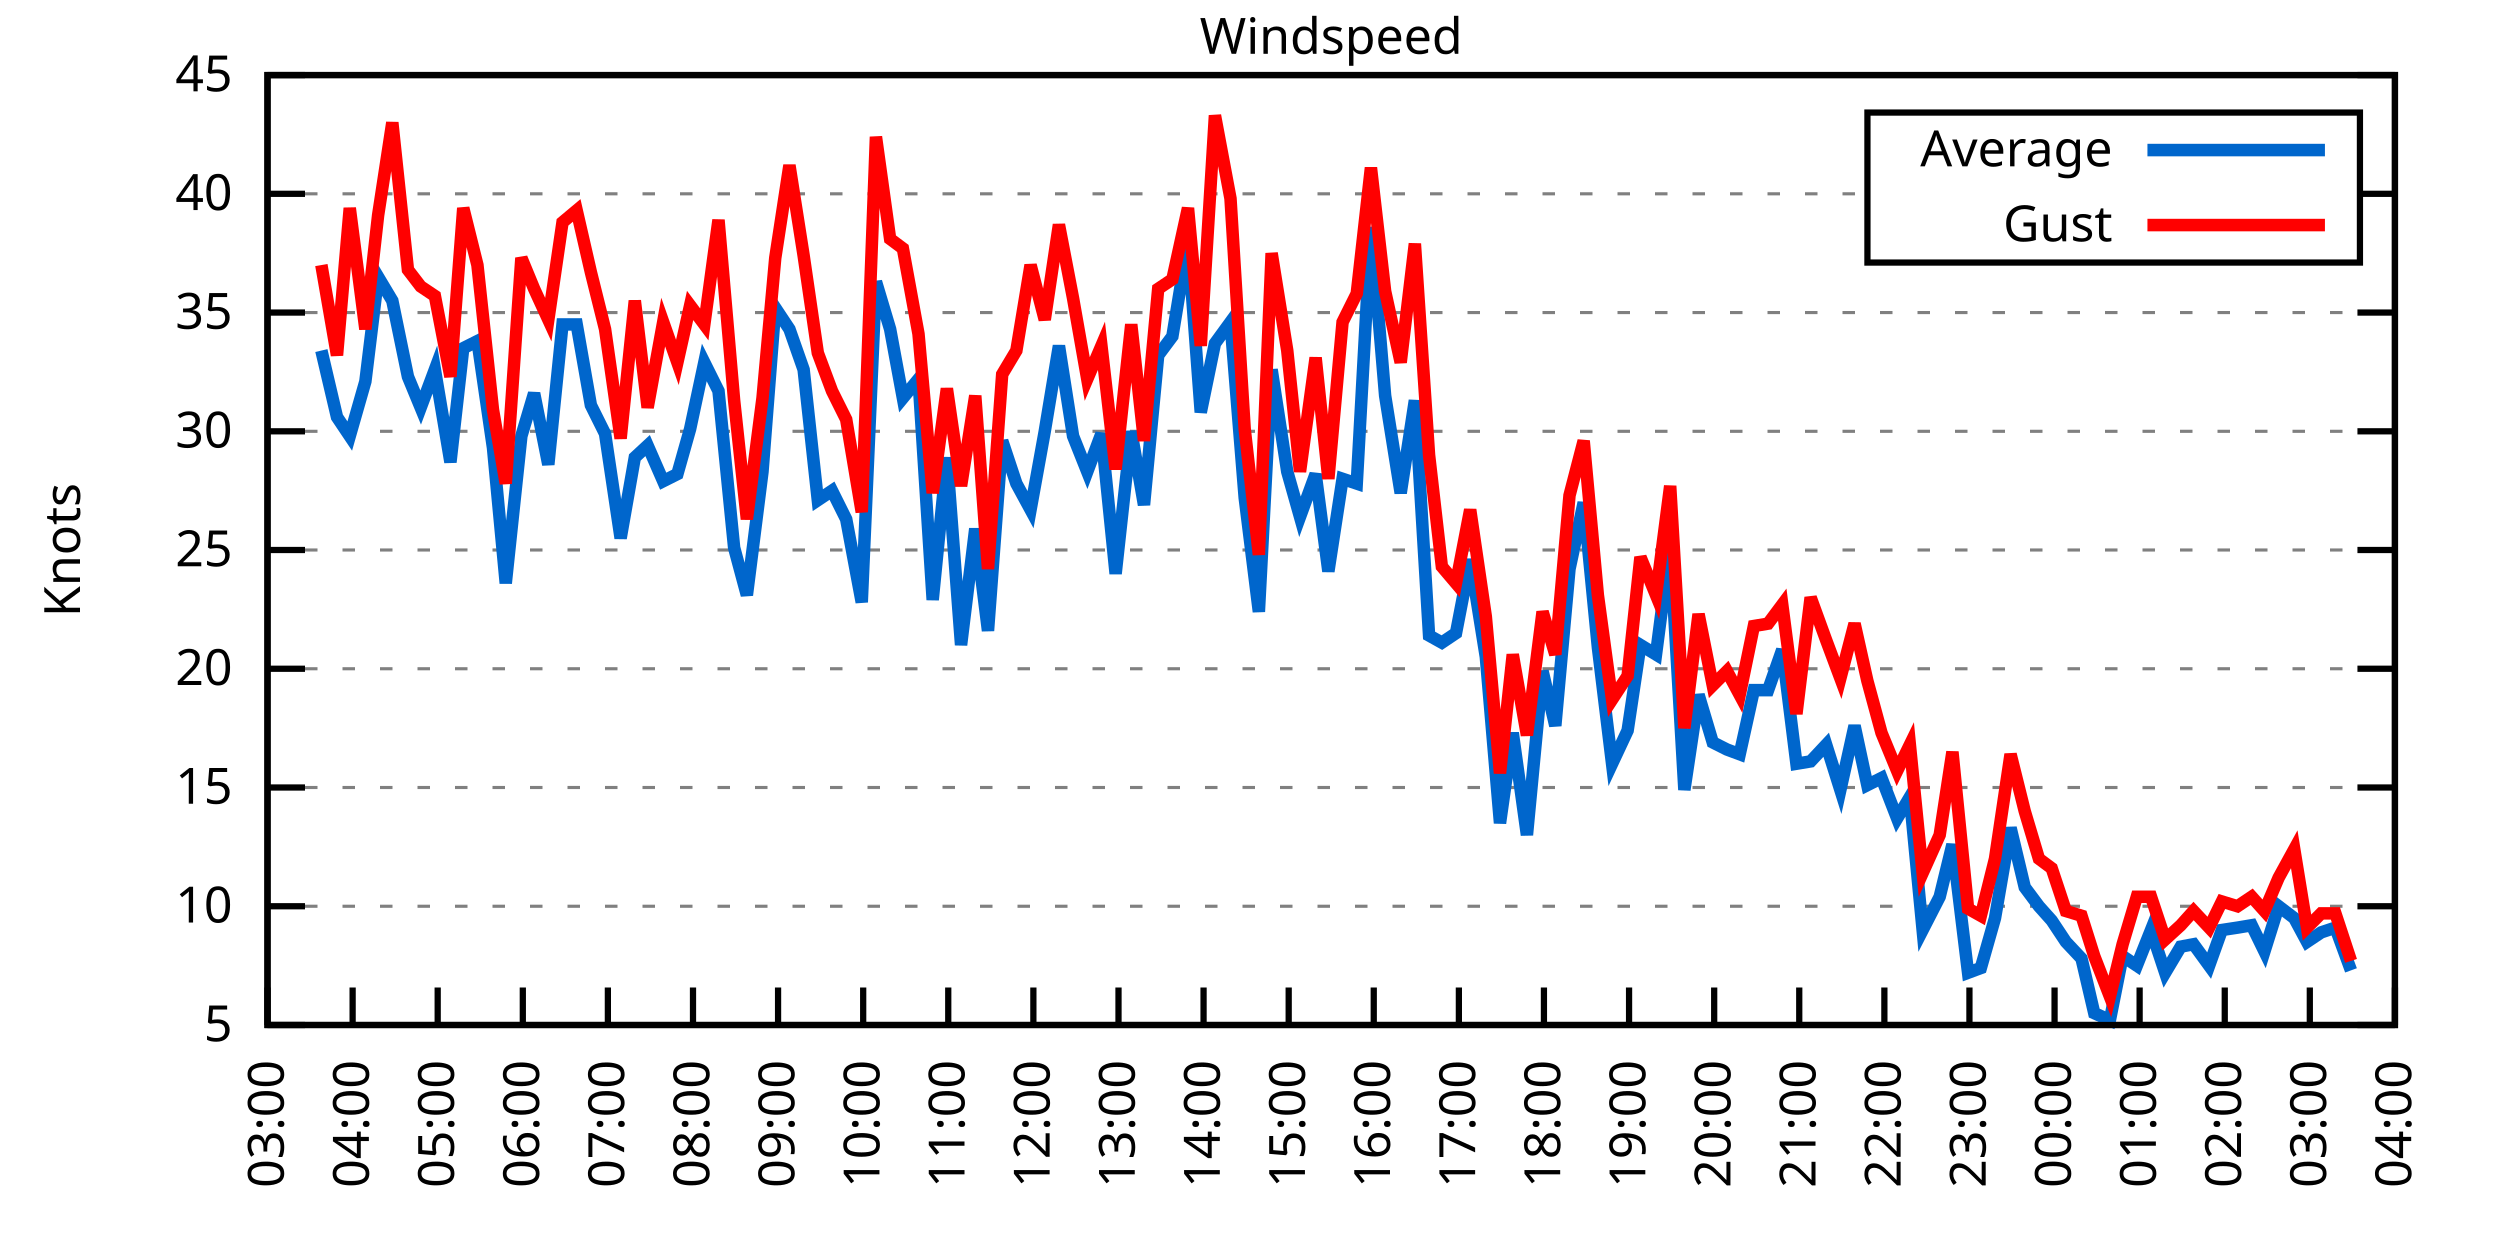
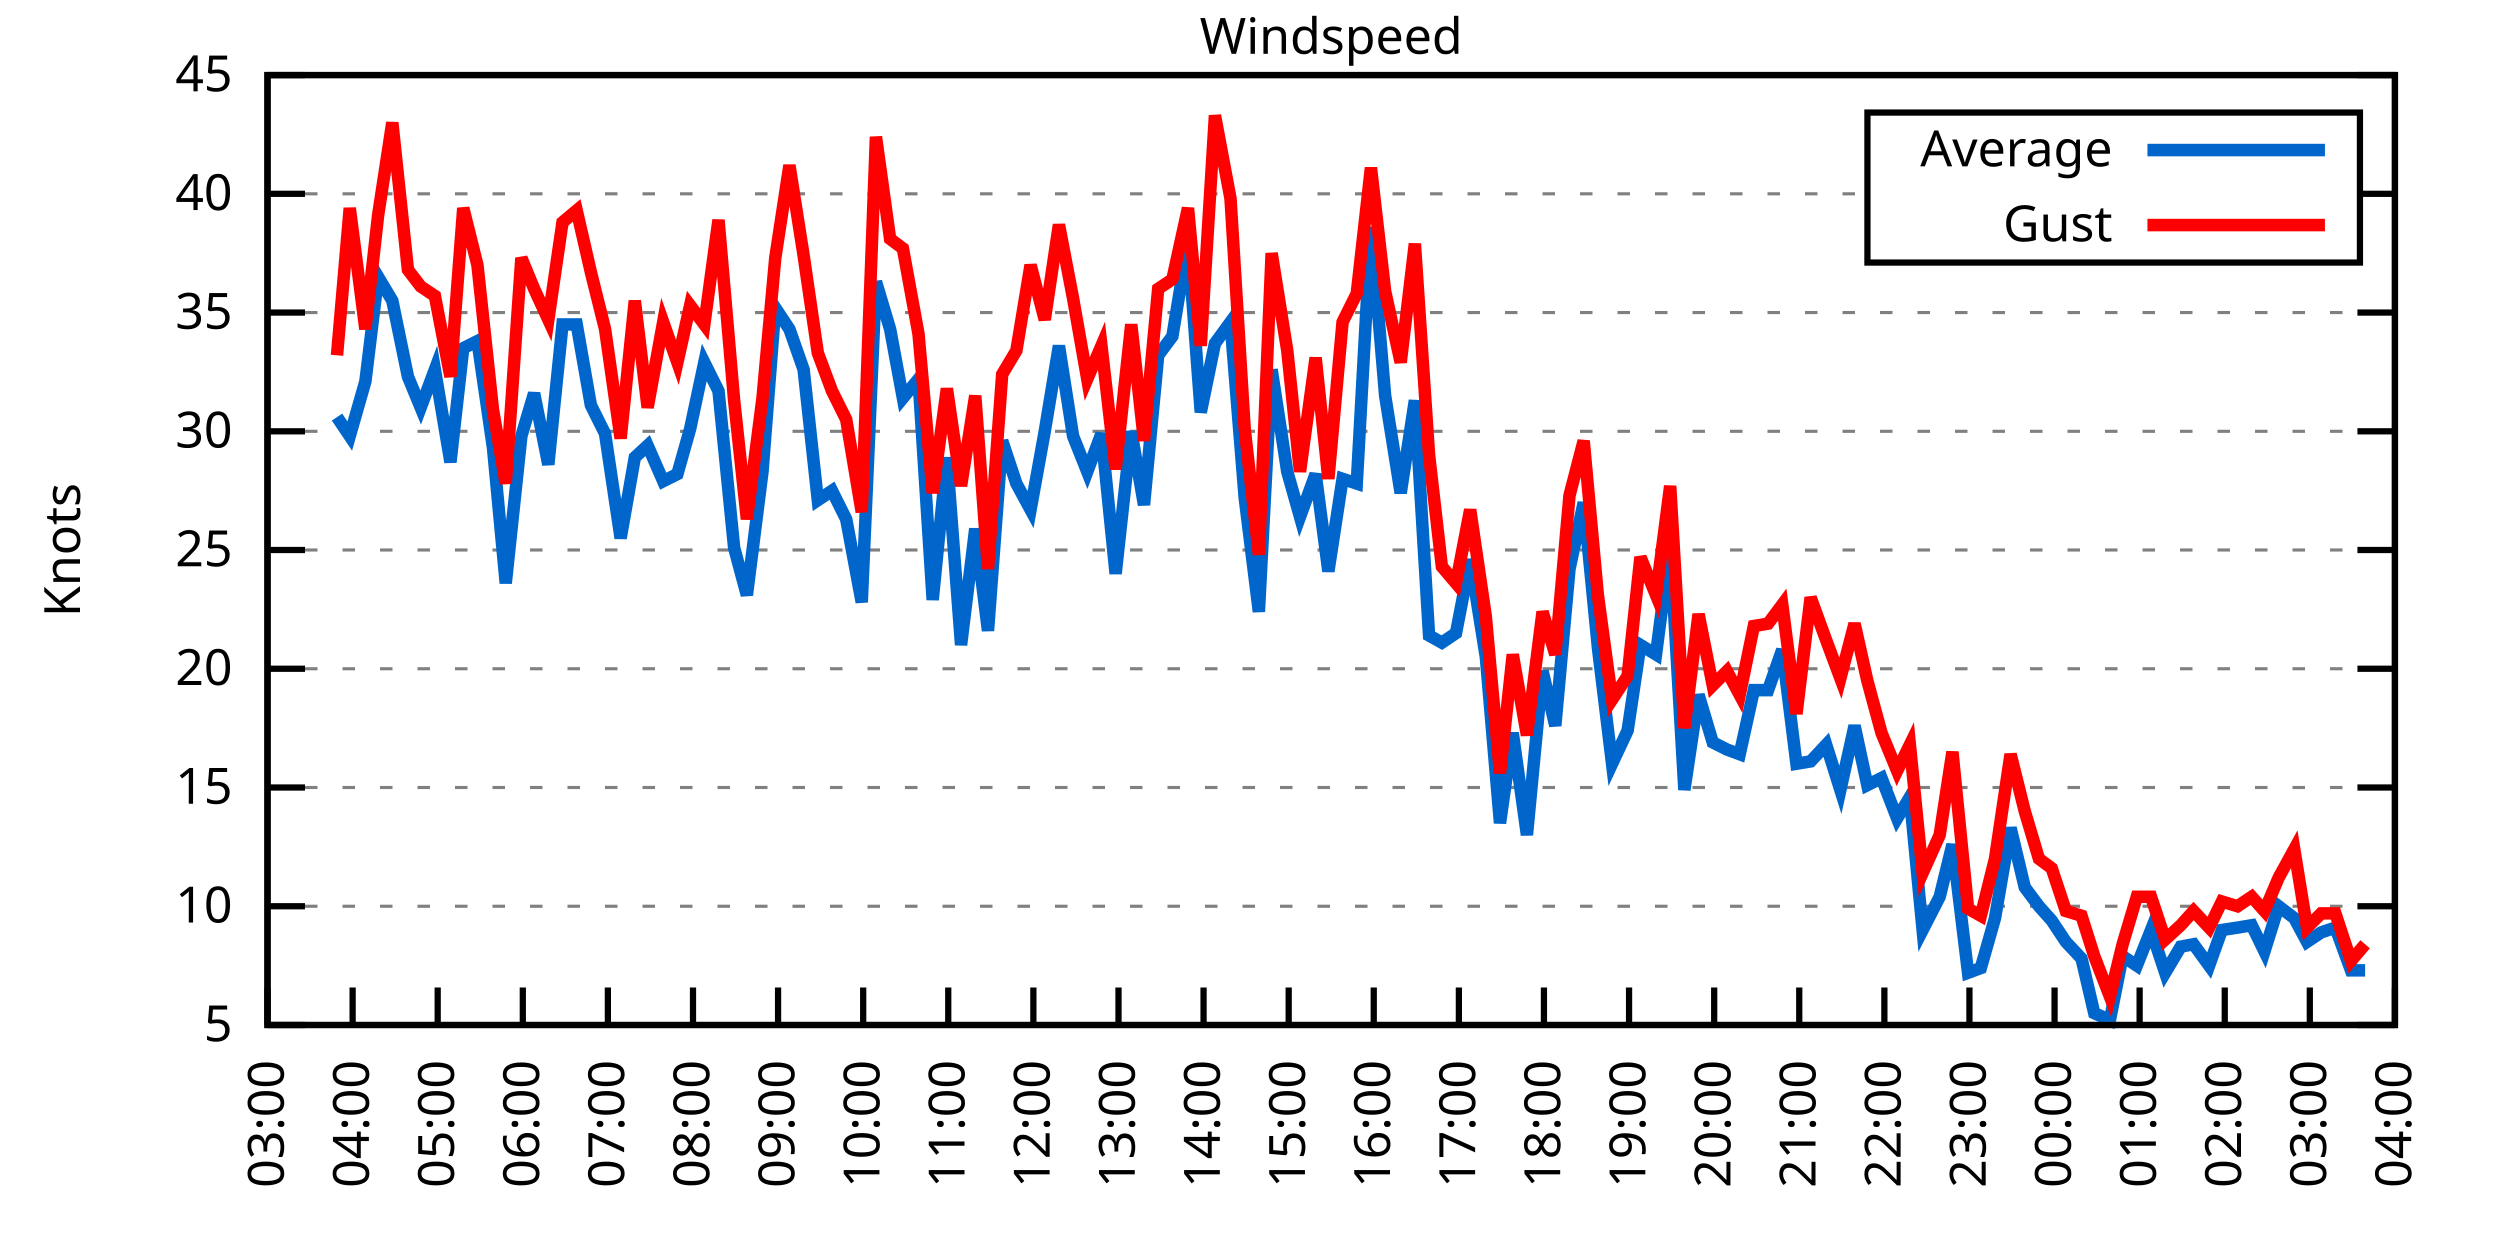
<svg xmlns="http://www.w3.org/2000/svg" xmlns:xlink="http://www.w3.org/1999/xlink" width="400" height="200" viewBox="0 0 400 200">
  <g id="gnuplot_canvas">
    <rect x="0" y="0" width="400" height="200" fill="none" />
    <defs>
      <circle id="gpDot" r="0.5" stroke-width="0.5" stroke="currentColor" />
      <path id="gpPt0" stroke-width="0.333" stroke="currentColor" d="M-1,0 h2 M0,-1 v2" />
      <path id="gpPt1" stroke-width="0.333" stroke="currentColor" d="M-1,-1 L1,1 M1,-1 L-1,1" />
      <path id="gpPt2" stroke-width="0.333" stroke="currentColor" d="M-1,0 L1,0 M0,-1 L0,1 M-1,-1 L1,1 M-1,1 L1,-1" />
      <rect id="gpPt3" stroke-width="0.333" stroke="currentColor" x="-1" y="-1" width="2" height="2" />
      <rect id="gpPt4" stroke-width="0.333" stroke="currentColor" fill="currentColor" x="-1" y="-1" width="2" height="2" />
      <circle id="gpPt5" stroke-width="0.333" stroke="currentColor" cx="0" cy="0" r="1" />
      <use xlink:href="#gpPt5" id="gpPt6" fill="currentColor" stroke="none" />
      <path id="gpPt7" stroke-width="0.333" stroke="currentColor" d="M0,-1.33 L-1.33,0.67 L1.33,0.67 z" />
      <use xlink:href="#gpPt7" id="gpPt8" fill="currentColor" stroke="none" />
      <use xlink:href="#gpPt7" id="gpPt9" stroke="currentColor" transform="rotate(180)" />
      <use xlink:href="#gpPt9" id="gpPt10" fill="currentColor" stroke="none" />
      <use xlink:href="#gpPt3" id="gpPt11" stroke="currentColor" transform="rotate(45)" />
      <use xlink:href="#gpPt11" id="gpPt12" fill="currentColor" stroke="none" />
      <path id="gpPt13" stroke-width="0.333" stroke="currentColor" d="M0,1.330 L1.265,0.411 L0.782,-1.067 L-0.782,-1.076 L-1.265,0.411 z" />
      <use xlink:href="#gpPt13" id="gpPt14" fill="currentColor" stroke="none" />
      <filter id="textbox" filterUnits="objectBoundingBox" x="0" y="0" height="1" width="1">
        <feFlood flood-color="white" flood-opacity="1" result="bgnd" />
        <feComposite in="SourceGraphic" in2="bgnd" operator="atop" />
      </filter>
      <filter id="greybox" filterUnits="objectBoundingBox" x="0" y="0" height="1" width="1">
        <feFlood flood-color="lightgrey" flood-opacity="1" result="grey" />
        <feComposite in="SourceGraphic" in2="grey" operator="atop" />
      </filter>
    </defs>
    <g fill="none" color="white" stroke="currentColor" stroke-width="1.00" stroke-linecap="butt" stroke-linejoin="miter">
</g>
    <g fill="none" color="black" stroke="currentColor" stroke-width="1.00" stroke-linecap="butt" stroke-linejoin="miter">
      <g stroke="none" shape-rendering="crispEdges">
        <polygon fill="rgb(255, 255, 255)" points="42.80,164.00 383.18,164.00 383.18,12.02 42.80,12.02 " />
      </g>
    </g>
    <g fill="none" color="black" stroke="currentColor" stroke-width="1.00" stroke-linecap="butt" stroke-linejoin="miter">
</g>
    <g fill="none" color="black" stroke="black" stroke-width="0.50" stroke-linecap="butt" stroke-linejoin="miter">
</g>
    <g fill="none" color="gray" stroke="currentColor" stroke-width="0.50" stroke-linecap="butt" stroke-linejoin="miter">
      <path stroke="gray" stroke-dasharray="2,4" class="gridline" d="M42.80,164.00 L383.19,164.00  " />
    </g>
    <g fill="none" color="gray" stroke="gray" stroke-width="1.00" stroke-linecap="butt" stroke-linejoin="miter">
</g>
    <g fill="none" color="black" stroke="currentColor" stroke-width="1.00" stroke-linecap="butt" stroke-linejoin="miter">
      <path stroke="black" d="M42.80,164.00 L48.80,164.00 M383.19,164.00 L377.19,164.00  " />
      <g transform="translate(37.20,166.60)" stroke="none" fill="black" font-family="Sans" font-size="8.00" text-anchor="end">
        <text>
          <tspan font-family="Sans"> 5</tspan>
        </text>
      </g>
    </g>
    <g fill="none" color="black" stroke="currentColor" stroke-width="1.00" stroke-linecap="butt" stroke-linejoin="miter">
</g>
    <g fill="none" color="black" stroke="black" stroke-width="0.50" stroke-linecap="butt" stroke-linejoin="miter">
</g>
    <g fill="none" color="gray" stroke="currentColor" stroke-width="0.50" stroke-linecap="butt" stroke-linejoin="miter">
      <path stroke="gray" stroke-dasharray="2,4" class="gridline" d="M42.80,145.00 L383.19,145.00  " />
    </g>
    <g fill="none" color="gray" stroke="gray" stroke-width="1.00" stroke-linecap="butt" stroke-linejoin="miter">
</g>
    <g fill="none" color="black" stroke="currentColor" stroke-width="1.00" stroke-linecap="butt" stroke-linejoin="miter">
      <path stroke="black" d="M42.80,145.00 L48.80,145.00 M383.19,145.00 L377.19,145.00  " />
      <g transform="translate(37.20,147.60)" stroke="none" fill="black" font-family="Sans" font-size="8.00" text-anchor="end">
        <text>
          <tspan font-family="Sans"> 10</tspan>
        </text>
      </g>
    </g>
    <g fill="none" color="black" stroke="currentColor" stroke-width="1.00" stroke-linecap="butt" stroke-linejoin="miter">
</g>
    <g fill="none" color="black" stroke="black" stroke-width="0.50" stroke-linecap="butt" stroke-linejoin="miter">
</g>
    <g fill="none" color="gray" stroke="currentColor" stroke-width="0.50" stroke-linecap="butt" stroke-linejoin="miter">
      <path stroke="gray" stroke-dasharray="2,4" class="gridline" d="M42.80,126.00 L383.19,126.00  " />
    </g>
    <g fill="none" color="gray" stroke="gray" stroke-width="1.00" stroke-linecap="butt" stroke-linejoin="miter">
</g>
    <g fill="none" color="black" stroke="currentColor" stroke-width="1.00" stroke-linecap="butt" stroke-linejoin="miter">
      <path stroke="black" d="M42.80,126.00 L48.80,126.00 M383.19,126.00 L377.19,126.00  " />
      <g transform="translate(37.20,128.60)" stroke="none" fill="black" font-family="Sans" font-size="8.00" text-anchor="end">
        <text>
          <tspan font-family="Sans"> 15</tspan>
        </text>
      </g>
    </g>
    <g fill="none" color="black" stroke="currentColor" stroke-width="1.00" stroke-linecap="butt" stroke-linejoin="miter">
</g>
    <g fill="none" color="black" stroke="black" stroke-width="0.50" stroke-linecap="butt" stroke-linejoin="miter">
</g>
    <g fill="none" color="gray" stroke="currentColor" stroke-width="0.50" stroke-linecap="butt" stroke-linejoin="miter">
      <path stroke="gray" stroke-dasharray="2,4" class="gridline" d="M42.80,107.00 L383.19,107.00  " />
    </g>
    <g fill="none" color="gray" stroke="gray" stroke-width="1.00" stroke-linecap="butt" stroke-linejoin="miter">
</g>
    <g fill="none" color="black" stroke="currentColor" stroke-width="1.00" stroke-linecap="butt" stroke-linejoin="miter">
      <path stroke="black" d="M42.80,107.00 L48.80,107.00 M383.19,107.00 L377.19,107.00  " />
      <g transform="translate(37.20,109.60)" stroke="none" fill="black" font-family="Sans" font-size="8.00" text-anchor="end">
        <text>
          <tspan font-family="Sans"> 20</tspan>
        </text>
      </g>
    </g>
    <g fill="none" color="black" stroke="currentColor" stroke-width="1.00" stroke-linecap="butt" stroke-linejoin="miter">
</g>
    <g fill="none" color="black" stroke="black" stroke-width="0.50" stroke-linecap="butt" stroke-linejoin="miter">
</g>
    <g fill="none" color="gray" stroke="currentColor" stroke-width="0.50" stroke-linecap="butt" stroke-linejoin="miter">
      <path stroke="gray" stroke-dasharray="2,4" class="gridline" d="M42.80,88.00 L383.19,88.00  " />
    </g>
    <g fill="none" color="gray" stroke="gray" stroke-width="1.00" stroke-linecap="butt" stroke-linejoin="miter">
</g>
    <g fill="none" color="black" stroke="currentColor" stroke-width="1.00" stroke-linecap="butt" stroke-linejoin="miter">
      <path stroke="black" d="M42.80,88.00 L48.80,88.00 M383.19,88.00 L377.19,88.00  " />
      <g transform="translate(37.20,90.60)" stroke="none" fill="black" font-family="Sans" font-size="8.00" text-anchor="end">
        <text>
          <tspan font-family="Sans"> 25</tspan>
        </text>
      </g>
    </g>
    <g fill="none" color="black" stroke="currentColor" stroke-width="1.00" stroke-linecap="butt" stroke-linejoin="miter">
</g>
    <g fill="none" color="black" stroke="black" stroke-width="0.50" stroke-linecap="butt" stroke-linejoin="miter">
</g>
    <g fill="none" color="gray" stroke="currentColor" stroke-width="0.50" stroke-linecap="butt" stroke-linejoin="miter">
      <path stroke="gray" stroke-dasharray="2,4" class="gridline" d="M42.80,69.01 L383.19,69.01  " />
    </g>
    <g fill="none" color="gray" stroke="gray" stroke-width="1.00" stroke-linecap="butt" stroke-linejoin="miter">
</g>
    <g fill="none" color="black" stroke="currentColor" stroke-width="1.00" stroke-linecap="butt" stroke-linejoin="miter">
      <path stroke="black" d="M42.80,69.01 L48.80,69.01 M383.19,69.01 L377.19,69.01  " />
      <g transform="translate(37.20,71.61)" stroke="none" fill="black" font-family="Sans" font-size="8.00" text-anchor="end">
        <text>
          <tspan font-family="Sans"> 30</tspan>
        </text>
      </g>
    </g>
    <g fill="none" color="black" stroke="currentColor" stroke-width="1.00" stroke-linecap="butt" stroke-linejoin="miter">
</g>
    <g fill="none" color="black" stroke="black" stroke-width="0.50" stroke-linecap="butt" stroke-linejoin="miter">
</g>
    <g fill="none" color="gray" stroke="currentColor" stroke-width="0.50" stroke-linecap="butt" stroke-linejoin="miter">
      <path stroke="gray" stroke-dasharray="2,4" class="gridline" d="M42.80,50.01 L383.19,50.01  " />
    </g>
    <g fill="none" color="gray" stroke="gray" stroke-width="1.00" stroke-linecap="butt" stroke-linejoin="miter">
</g>
    <g fill="none" color="black" stroke="currentColor" stroke-width="1.00" stroke-linecap="butt" stroke-linejoin="miter">
      <path stroke="black" d="M42.80,50.01 L48.80,50.01 M383.19,50.01 L377.19,50.01  " />
      <g transform="translate(37.20,52.61)" stroke="none" fill="black" font-family="Sans" font-size="8.00" text-anchor="end">
        <text>
          <tspan font-family="Sans"> 35</tspan>
        </text>
      </g>
    </g>
    <g fill="none" color="black" stroke="currentColor" stroke-width="1.00" stroke-linecap="butt" stroke-linejoin="miter">
</g>
    <g fill="none" color="black" stroke="black" stroke-width="0.50" stroke-linecap="butt" stroke-linejoin="miter">
</g>
    <g fill="none" color="gray" stroke="currentColor" stroke-width="0.50" stroke-linecap="butt" stroke-linejoin="miter">
      <path stroke="gray" stroke-dasharray="2,4" class="gridline" d="M42.80,31.01 L298.79,31.01 M377.59,31.01 L383.19,31.01  " />
    </g>
    <g fill="none" color="gray" stroke="gray" stroke-width="1.00" stroke-linecap="butt" stroke-linejoin="miter">
</g>
    <g fill="none" color="black" stroke="currentColor" stroke-width="1.00" stroke-linecap="butt" stroke-linejoin="miter">
      <path stroke="black" d="M42.80,31.01 L48.80,31.01 M383.19,31.01 L377.19,31.01  " />
      <g transform="translate(37.20,33.61)" stroke="none" fill="black" font-family="Sans" font-size="8.00" text-anchor="end">
        <text>
          <tspan font-family="Sans"> 40</tspan>
        </text>
      </g>
    </g>
    <g fill="none" color="black" stroke="currentColor" stroke-width="1.00" stroke-linecap="butt" stroke-linejoin="miter">
</g>
    <g fill="none" color="black" stroke="black" stroke-width="0.50" stroke-linecap="butt" stroke-linejoin="miter">
</g>
    <g fill="none" color="gray" stroke="currentColor" stroke-width="0.50" stroke-linecap="butt" stroke-linejoin="miter">
      <path stroke="gray" stroke-dasharray="2,4" class="gridline" d="M42.80,12.01 L383.19,12.01  " />
    </g>
    <g fill="none" color="gray" stroke="gray" stroke-width="1.00" stroke-linecap="butt" stroke-linejoin="miter">
</g>
    <g fill="none" color="black" stroke="currentColor" stroke-width="1.00" stroke-linecap="butt" stroke-linejoin="miter">
      <path stroke="black" d="M42.80,12.01 L48.80,12.01 M383.19,12.01 L377.19,12.01  " />
      <g transform="translate(37.20,14.61)" stroke="none" fill="black" font-family="Sans" font-size="8.00" text-anchor="end">
        <text>
          <tspan font-family="Sans"> 45</tspan>
        </text>
      </g>
    </g>
    <g fill="none" color="black" stroke="currentColor" stroke-width="1.00" stroke-linecap="butt" stroke-linejoin="miter">
      <path stroke="black" d="M42.80,164.00 L42.80,158.00  " />
      <g transform="translate(45.40,169.60) rotate(270.00)" stroke="none" fill="black" font-family="Sans" font-size="8.00" text-anchor="end">
        <text>
          <tspan font-family="Sans">03:00</tspan>
        </text>
      </g>
    </g>
    <g fill="none" color="black" stroke="currentColor" stroke-width="1.00" stroke-linecap="butt" stroke-linejoin="miter">
      <path stroke="black" d="M56.42,164.00 L56.42,158.00  " />
      <g transform="translate(59.02,169.60) rotate(270.00)" stroke="none" fill="black" font-family="Sans" font-size="8.00" text-anchor="end">
        <text>
          <tspan font-family="Sans">04:00</tspan>
        </text>
      </g>
    </g>
    <g fill="none" color="black" stroke="currentColor" stroke-width="1.00" stroke-linecap="butt" stroke-linejoin="miter">
      <path stroke="black" d="M70.03,164.00 L70.03,158.00  " />
      <g transform="translate(72.63,169.60) rotate(270.00)" stroke="none" fill="black" font-family="Sans" font-size="8.00" text-anchor="end">
        <text>
          <tspan font-family="Sans">05:00</tspan>
        </text>
      </g>
    </g>
    <g fill="none" color="black" stroke="currentColor" stroke-width="1.00" stroke-linecap="butt" stroke-linejoin="miter">
      <path stroke="black" d="M83.65,164.00 L83.65,158.00  " />
      <g transform="translate(86.25,169.60) rotate(270.00)" stroke="none" fill="black" font-family="Sans" font-size="8.00" text-anchor="end">
        <text>
          <tspan font-family="Sans">06:00</tspan>
        </text>
      </g>
    </g>
    <g fill="none" color="black" stroke="currentColor" stroke-width="1.00" stroke-linecap="butt" stroke-linejoin="miter">
      <path stroke="black" d="M97.26,164.00 L97.26,158.00  " />
      <g transform="translate(99.86,169.60) rotate(270.00)" stroke="none" fill="black" font-family="Sans" font-size="8.00" text-anchor="end">
        <text>
          <tspan font-family="Sans">07:00</tspan>
        </text>
      </g>
    </g>
    <g fill="none" color="black" stroke="currentColor" stroke-width="1.00" stroke-linecap="butt" stroke-linejoin="miter">
      <path stroke="black" d="M110.88,164.00 L110.88,158.00  " />
      <g transform="translate(113.48,169.60) rotate(270.00)" stroke="none" fill="black" font-family="Sans" font-size="8.00" text-anchor="end">
        <text>
          <tspan font-family="Sans">08:00</tspan>
        </text>
      </g>
    </g>
    <g fill="none" color="black" stroke="currentColor" stroke-width="1.00" stroke-linecap="butt" stroke-linejoin="miter">
      <path stroke="black" d="M124.49,164.00 L124.49,158.00  " />
      <g transform="translate(127.09,169.60) rotate(270.00)" stroke="none" fill="black" font-family="Sans" font-size="8.00" text-anchor="end">
        <text>
          <tspan font-family="Sans">09:00</tspan>
        </text>
      </g>
    </g>
    <g fill="none" color="black" stroke="currentColor" stroke-width="1.00" stroke-linecap="butt" stroke-linejoin="miter">
      <path stroke="black" d="M138.11,164.00 L138.11,158.00  " />
      <g transform="translate(140.71,169.60) rotate(270.00)" stroke="none" fill="black" font-family="Sans" font-size="8.00" text-anchor="end">
        <text>
          <tspan font-family="Sans">10:00</tspan>
        </text>
      </g>
    </g>
    <g fill="none" color="black" stroke="currentColor" stroke-width="1.00" stroke-linecap="butt" stroke-linejoin="miter">
      <path stroke="black" d="M151.72,164.00 L151.72,158.00  " />
      <g transform="translate(154.32,169.60) rotate(270.00)" stroke="none" fill="black" font-family="Sans" font-size="8.00" text-anchor="end">
        <text>
          <tspan font-family="Sans">11:00</tspan>
        </text>
      </g>
    </g>
    <g fill="none" color="black" stroke="currentColor" stroke-width="1.00" stroke-linecap="butt" stroke-linejoin="miter">
      <path stroke="black" d="M165.34,164.00 L165.34,158.00  " />
      <g transform="translate(167.94,169.60) rotate(270.00)" stroke="none" fill="black" font-family="Sans" font-size="8.00" text-anchor="end">
        <text>
          <tspan font-family="Sans">12:00</tspan>
        </text>
      </g>
    </g>
    <g fill="none" color="black" stroke="currentColor" stroke-width="1.00" stroke-linecap="butt" stroke-linejoin="miter">
      <path stroke="black" d="M178.96,164.00 L178.96,158.00  " />
      <g transform="translate(181.56,169.60) rotate(270.00)" stroke="none" fill="black" font-family="Sans" font-size="8.00" text-anchor="end">
        <text>
          <tspan font-family="Sans">13:00</tspan>
        </text>
      </g>
    </g>
    <g fill="none" color="black" stroke="currentColor" stroke-width="1.00" stroke-linecap="butt" stroke-linejoin="miter">
      <path stroke="black" d="M192.57,164.00 L192.57,158.00  " />
      <g transform="translate(195.17,169.60) rotate(270.00)" stroke="none" fill="black" font-family="Sans" font-size="8.00" text-anchor="end">
        <text>
          <tspan font-family="Sans">14:00</tspan>
        </text>
      </g>
    </g>
    <g fill="none" color="black" stroke="currentColor" stroke-width="1.00" stroke-linecap="butt" stroke-linejoin="miter">
      <path stroke="black" d="M206.19,164.00 L206.19,158.00  " />
      <g transform="translate(208.79,169.60) rotate(270.00)" stroke="none" fill="black" font-family="Sans" font-size="8.00" text-anchor="end">
        <text>
          <tspan font-family="Sans">15:00</tspan>
        </text>
      </g>
    </g>
    <g fill="none" color="black" stroke="currentColor" stroke-width="1.00" stroke-linecap="butt" stroke-linejoin="miter">
      <path stroke="black" d="M219.80,164.00 L219.80,158.00  " />
      <g transform="translate(222.40,169.60) rotate(270.00)" stroke="none" fill="black" font-family="Sans" font-size="8.00" text-anchor="end">
        <text>
          <tspan font-family="Sans">16:00</tspan>
        </text>
      </g>
    </g>
    <g fill="none" color="black" stroke="currentColor" stroke-width="1.00" stroke-linecap="butt" stroke-linejoin="miter">
      <path stroke="black" d="M233.42,164.00 L233.42,158.00  " />
      <g transform="translate(236.02,169.60) rotate(270.00)" stroke="none" fill="black" font-family="Sans" font-size="8.00" text-anchor="end">
        <text>
          <tspan font-family="Sans">17:00</tspan>
        </text>
      </g>
    </g>
    <g fill="none" color="black" stroke="currentColor" stroke-width="1.00" stroke-linecap="butt" stroke-linejoin="miter">
      <path stroke="black" d="M247.03,164.00 L247.03,158.00  " />
      <g transform="translate(249.63,169.60) rotate(270.00)" stroke="none" fill="black" font-family="Sans" font-size="8.00" text-anchor="end">
        <text>
          <tspan font-family="Sans">18:00</tspan>
        </text>
      </g>
    </g>
    <g fill="none" color="black" stroke="currentColor" stroke-width="1.00" stroke-linecap="butt" stroke-linejoin="miter">
      <path stroke="black" d="M260.65,164.00 L260.65,158.00  " />
      <g transform="translate(263.25,169.60) rotate(270.00)" stroke="none" fill="black" font-family="Sans" font-size="8.00" text-anchor="end">
        <text>
          <tspan font-family="Sans">19:00</tspan>
        </text>
      </g>
    </g>
    <g fill="none" color="black" stroke="currentColor" stroke-width="1.00" stroke-linecap="butt" stroke-linejoin="miter">
      <path stroke="black" d="M274.27,164.00 L274.27,158.00  " />
      <g transform="translate(276.87,169.60) rotate(270.00)" stroke="none" fill="black" font-family="Sans" font-size="8.00" text-anchor="end">
        <text>
          <tspan font-family="Sans">20:00</tspan>
        </text>
      </g>
    </g>
    <g fill="none" color="black" stroke="currentColor" stroke-width="1.00" stroke-linecap="butt" stroke-linejoin="miter">
      <path stroke="black" d="M287.88,164.00 L287.88,158.00  " />
      <g transform="translate(290.48,169.60) rotate(270.00)" stroke="none" fill="black" font-family="Sans" font-size="8.00" text-anchor="end">
        <text>
          <tspan font-family="Sans">21:00</tspan>
        </text>
      </g>
    </g>
    <g fill="none" color="black" stroke="currentColor" stroke-width="1.00" stroke-linecap="butt" stroke-linejoin="miter">
      <path stroke="black" d="M301.50,164.00 L301.50,158.00  " />
      <g transform="translate(304.10,169.60) rotate(270.00)" stroke="none" fill="black" font-family="Sans" font-size="8.00" text-anchor="end">
        <text>
          <tspan font-family="Sans">22:00</tspan>
        </text>
      </g>
    </g>
    <g fill="none" color="black" stroke="currentColor" stroke-width="1.00" stroke-linecap="butt" stroke-linejoin="miter">
      <path stroke="black" d="M315.11,164.00 L315.11,158.00  " />
      <g transform="translate(317.71,169.60) rotate(270.00)" stroke="none" fill="black" font-family="Sans" font-size="8.00" text-anchor="end">
        <text>
          <tspan font-family="Sans">23:00</tspan>
        </text>
      </g>
    </g>
    <g fill="none" color="black" stroke="currentColor" stroke-width="1.00" stroke-linecap="butt" stroke-linejoin="miter">
      <path stroke="black" d="M328.73,164.00 L328.73,158.00  " />
      <g transform="translate(331.33,169.60) rotate(270.00)" stroke="none" fill="black" font-family="Sans" font-size="8.00" text-anchor="end">
        <text>
          <tspan font-family="Sans">00:00</tspan>
        </text>
      </g>
    </g>
    <g fill="none" color="black" stroke="currentColor" stroke-width="1.00" stroke-linecap="butt" stroke-linejoin="miter">
      <path stroke="black" d="M342.34,164.00 L342.34,158.00  " />
      <g transform="translate(344.94,169.60) rotate(270.00)" stroke="none" fill="black" font-family="Sans" font-size="8.00" text-anchor="end">
        <text>
          <tspan font-family="Sans">01:00</tspan>
        </text>
      </g>
    </g>
    <g fill="none" color="black" stroke="currentColor" stroke-width="1.00" stroke-linecap="butt" stroke-linejoin="miter">
      <path stroke="black" d="M355.96,164.00 L355.96,158.00  " />
      <g transform="translate(358.56,169.60) rotate(270.00)" stroke="none" fill="black" font-family="Sans" font-size="8.00" text-anchor="end">
        <text>
          <tspan font-family="Sans">02:00</tspan>
        </text>
      </g>
    </g>
    <g fill="none" color="black" stroke="currentColor" stroke-width="1.00" stroke-linecap="butt" stroke-linejoin="miter">
      <path stroke="black" d="M369.57,164.00 L369.57,158.00  " />
      <g transform="translate(372.17,169.60) rotate(270.00)" stroke="none" fill="black" font-family="Sans" font-size="8.00" text-anchor="end">
        <text>
          <tspan font-family="Sans">03:00</tspan>
        </text>
      </g>
    </g>
    <g fill="none" color="black" stroke="currentColor" stroke-width="1.00" stroke-linecap="butt" stroke-linejoin="miter">
      <path stroke="black" d="M383.19,164.00 L383.19,158.00  " />
      <g transform="translate(385.79,169.60) rotate(270.00)" stroke="none" fill="black" font-family="Sans" font-size="8.00" text-anchor="end">
        <text>
          <tspan font-family="Sans">04:00</tspan>
        </text>
      </g>
    </g>
    <g fill="none" color="black" stroke="currentColor" stroke-width="1.00" stroke-linecap="butt" stroke-linejoin="miter">
</g>
    <g fill="none" color="black" stroke="currentColor" stroke-width="1.00" stroke-linecap="butt" stroke-linejoin="miter">
      <path stroke="black" d="M42.80,12.01 L42.80,164.00 L383.19,164.00 L383.19,12.01 L42.80,12.01 Z  " />
    </g>
    <g fill="none" color="black" stroke="currentColor" stroke-width="1.00" stroke-linecap="butt" stroke-linejoin="miter">
</g>
    <g fill="none" color="black" stroke="currentColor" stroke-width="1.00" stroke-linecap="butt" stroke-linejoin="miter">
      <path stroke="black" d="M298.79,42.01 L298.79,18.01 L377.59,18.01 L377.59,42.01 L298.79,42.01 Z  " />
    </g>
    <g id="Windspeed_plot_1">
      <g fill="none" color="white" stroke="black" stroke-width="2.00" stroke-linecap="butt" stroke-linejoin="miter">
</g>
      <g fill="none" color="black" stroke="currentColor" stroke-width="2.00" stroke-linecap="butt" stroke-linejoin="miter">
        <g transform="translate(337.99,26.61)" stroke="none" fill="black" font-family="Sans" font-size="8.00" text-anchor="end">
          <text>
            <tspan font-family="Sans">Average</tspan>
          </text>
        </g>
      </g>
      <g fill="none" color="black" stroke="currentColor" stroke-width="2.00" stroke-linecap="butt" stroke-linejoin="miter">
-         <path stroke="rgb(  0, 102, 204)" d="M343.59,24.01 L371.99,24.01 M51.42,56.09 L53.92,66.73 L55.96,69.77 L58.46,61.03 L60.50,44.31 L62.77,48.11   L65.27,60.27 L67.31,65.21 L69.58,59.13 L72.07,73.95 L74.12,55.71 L76.39,54.57 L78.88,71.67 L80.92,93.32   L83.42,69.77 L85.46,62.93 L87.73,74.33 L90.00,51.91 L92.27,51.91 L94.54,64.83 L96.81,69.39 L99.30,86.11   L101.57,73.19 L103.62,71.29 L106.11,76.99 L108.38,75.85 L110.42,68.63 L112.69,57.99 L114.96,62.55 L117.46,87.63   L119.50,95.22 L122.00,75.47 L124.04,49.25 L126.31,52.67 L128.58,59.13 L130.85,80.03 L133.12,78.51 L135.39,83.07   L137.88,96.36 L140.15,45.07 L142.42,52.67 L144.46,63.69 L146.96,60.65 L149.23,95.98 L151.50,73.19 L153.77,103.20   L156.04,84.59 L158.08,100.92 L160.35,70.53 L162.62,77.37 L164.89,81.55 L167.16,69.01 L169.43,55.33 L171.69,69.77   L173.96,75.47 L176.23,69.39 L178.50,91.80 L181.00,69.01 L183.04,80.79 L185.31,56.85 L187.58,53.81 L190.08,38.61   L192.12,65.97 L194.39,54.95 L196.88,51.53 L199.15,79.65 L201.42,97.88 L203.46,59.13 L205.96,75.47 L208.00,82.69   L210.50,75.85 L212.54,91.42 L214.81,76.61 L217.08,77.37 L219.35,36.33 L221.62,63.31 L224.11,78.89 L226.38,64.07   L228.65,101.68 L230.70,102.82 L232.96,101.30 L235.23,89.52 L237.73,105.10 L240.00,131.70 L242.04,117.26 L244.31,133.60   L246.81,107.38 L248.85,116.12 L251.12,91.04 L253.39,80.41 L255.66,103.58 L257.93,122.20 L260.42,116.88 L262.47,103.20   L264.96,104.72 L267.23,87.25 L269.50,126.38 L271.77,111.18 L274.04,118.78 L276.31,119.92 L278.35,120.68 L280.62,110.42   L282.89,110.42 L285.16,103.96 L287.43,122.20 L289.70,121.82 L292.19,119.16 L294.46,126.38 L296.73,116.12 L298.77,125.62   L301.04,124.48 L303.54,130.94 L305.58,127.52 L307.62,148.80 L310.35,143.48 L312.39,135.12 L314.89,155.64 L316.93,154.88   L319.20,146.90 L321.69,132.46 L323.96,141.96 L326.23,145.00 L328.27,147.28 L330.54,150.70 L333.04,153.36 L335.08,162.10   L337.58,163.24 L339.62,152.98 L341.89,154.50 L344.16,148.80 L346.43,155.64 L348.92,151.46 L350.97,151.08 L353.46,154.50   L355.50,148.80 L358.00,148.42 L360.27,148.04 L362.31,152.22 L364.58,145.00 L367.08,146.90 L369.12,150.70 L371.39,149.18   L373.66,148.42 L376.16,155.26  " />
+         <path stroke="rgb(  0, 102, 204)" d="M343.59,24.01 L371.99,24.01 M53.92,66.73 L55.96,69.77 L58.46,61.03 L60.50,44.31 L62.77,48.11 L65.27,60.27   L67.31,65.21 L69.58,59.13 L72.07,73.95 L74.12,55.71 L76.39,54.57 L78.88,71.67 L80.92,93.32 L83.42,69.77   L85.46,62.93 L87.73,74.33 L90.00,51.91 L92.27,51.91 L94.54,64.83 L96.81,69.39 L99.30,86.11 L101.57,73.19   L103.62,71.29 L106.11,76.99 L108.38,75.85 L110.42,68.63 L112.69,57.99 L114.96,62.55 L117.46,87.63 L119.50,95.22   L122.00,75.47 L124.04,49.25 L126.31,52.67 L128.58,59.13 L130.85,80.03 L133.12,78.51 L135.39,83.07 L137.88,96.36   L140.15,45.07 L142.42,52.67 L144.46,63.69 L146.96,60.65 L149.23,95.98 L151.50,73.19 L153.77,103.20 L156.04,84.59   L158.08,100.92 L160.35,70.53 L162.62,77.37 L164.89,81.55 L167.16,69.01 L169.43,55.33 L171.69,69.77 L173.96,75.47   L176.23,69.39 L178.50,91.80 L181.00,69.01 L183.04,80.79 L185.31,56.85 L187.58,53.81 L190.08,38.61 L192.12,65.97   L194.39,54.95 L196.88,51.53 L199.15,79.65 L201.42,97.88 L203.46,59.13 L205.96,75.47 L208.00,82.69 L210.50,75.85   L212.54,91.42 L214.81,76.61 L217.08,77.37 L219.35,36.33 L221.62,63.31 L224.11,78.89 L226.38,64.07 L228.65,101.68   L230.70,102.82 L232.96,101.30 L235.23,89.52 L237.73,105.10 L240.00,131.70 L242.04,117.26 L244.31,133.60 L246.81,107.38   L248.85,116.12 L251.12,91.04 L253.39,80.41 L255.66,103.58 L257.93,122.20 L260.42,116.88 L262.47,103.20 L264.96,104.72   L267.23,87.25 L269.50,126.38 L271.77,111.18 L274.04,118.78 L276.31,119.92 L278.35,120.68 L280.62,110.42 L282.89,110.42   L285.16,103.96 L287.43,122.20 L289.70,121.82 L292.19,119.16 L294.46,126.38 L296.73,116.12 L298.77,125.62 L301.04,124.48   L303.54,130.94 L305.58,127.52 L307.62,148.80 L310.35,143.48 L312.39,135.12 L314.89,155.64 L316.93,154.88 L319.20,146.90   L321.69,132.46 L323.96,141.96 L326.23,145.00 L328.27,147.28 L330.54,150.70 L333.04,153.36 L335.08,162.10 L337.58,163.24   L339.62,152.98 L341.89,154.50 L344.16,148.80 L346.43,155.64 L348.92,151.46 L350.97,151.08 L353.46,154.50 L355.50,148.80   L358.00,148.42 L360.27,148.04 L362.31,152.22 L364.58,145.00 L367.08,146.90 L369.12,150.70 L371.39,149.18 L373.66,148.42   L376.16,155.26 L378.42,155.26  " />
      </g>
    </g>
    <g id="Windspeed_plot_2">
      <g fill="none" color="black" stroke="currentColor" stroke-width="2.00" stroke-linecap="butt" stroke-linejoin="miter">
        <g transform="translate(337.99,38.61)" stroke="none" fill="black" font-family="Sans" font-size="8.00" text-anchor="end">
          <text>
            <tspan font-family="Sans">Gust</tspan>
          </text>
        </g>
      </g>
      <g fill="none" color="black" stroke="currentColor" stroke-width="2.00" stroke-linecap="butt" stroke-linejoin="miter">
-         <path stroke="rgb(255,   0,   0)" d="M343.59,36.01 L371.99,36.01 M51.42,42.41 L53.92,56.85 L55.96,33.29 L58.46,52.67 L60.50,34.43 L62.77,19.61   L65.27,43.17 L67.31,45.83 L69.58,47.35 L72.07,60.27 L74.12,33.29 L76.39,42.41 L78.88,65.59 L80.92,77.37   L83.42,41.27 L85.46,46.21 L87.73,51.15 L90.00,35.57 L92.27,33.67 L94.54,43.55 L96.81,52.67 L99.30,70.15   L101.57,48.11 L103.62,65.21 L106.11,51.53 L108.38,57.99 L110.42,48.87 L112.69,51.91 L114.96,35.19 L117.46,64.07   L119.50,83.07 L122.00,63.69 L124.04,41.27 L126.31,26.45 L128.58,40.89 L130.85,56.47 L133.12,62.55 L135.39,67.11   L137.88,81.93 L140.15,21.89 L142.42,38.23 L144.46,39.75 L146.96,53.43 L149.23,78.89 L151.50,62.17 L153.77,77.75   L156.04,63.31 L158.08,91.04 L160.35,59.89 L162.62,56.09 L164.89,42.41 L167.16,51.15 L169.43,35.95 L171.69,47.73   L173.96,60.65 L176.23,55.33 L178.50,75.09 L181.00,51.91 L183.04,70.53 L185.31,46.21 L187.58,44.69 L190.08,33.29   L192.12,55.33 L194.39,18.47 L196.88,31.77 L199.15,68.63 L201.42,88.76 L203.46,40.51 L205.96,56.09 L208.00,75.47   L210.50,57.23 L212.54,76.61 L214.81,51.53 L217.08,46.97 L219.35,26.83 L221.62,46.59 L224.11,57.99 L226.38,38.99   L228.65,72.81 L230.70,90.66 L232.96,93.32 L235.23,81.55 L237.73,98.64 L240.00,123.72 L242.04,104.72 L244.31,117.64   L246.81,97.88 L248.85,104.72 L251.12,79.27 L253.39,70.53 L255.66,95.22 L257.93,111.94 L260.42,108.14 L262.47,89.14   L264.96,95.22 L267.23,77.75 L269.50,116.50 L271.77,98.26 L274.04,109.66 L276.31,107.38 L278.35,111.18 L280.62,100.16   L282.89,99.78 L285.16,96.74 L287.43,114.22 L289.70,95.60 L292.19,102.44 L294.46,108.52 L296.73,99.78 L298.77,108.90   L301.04,117.26 L303.54,123.34 L305.58,119.16 L307.62,139.68 L310.35,133.60 L312.39,120.30 L314.89,145.38 L316.93,146.52   L319.20,137.40 L321.69,120.68 L323.96,129.80 L326.23,137.40 L328.27,138.92 L330.54,145.76 L333.04,146.52 L335.08,152.98   L337.58,159.44 L339.62,151.08 L341.89,143.48 L344.16,143.48 L346.43,150.32 L348.92,148.04 L350.97,145.76 L353.46,148.42   L355.50,144.24 L358.00,145.00 L360.27,143.48 L362.31,145.76 L364.58,140.44 L367.08,135.88 L369.12,148.42 L371.39,146.14   L373.66,146.14 L376.16,153.74  " />
+         <path stroke="rgb(255,   0,   0)" d="M343.59,36.01 L371.99,36.01 M53.92,56.85 L55.96,33.29 L58.46,52.67 L60.50,34.43 L62.77,19.61 L65.27,43.17   L67.31,45.83 L69.58,47.35 L72.07,60.27 L74.12,33.29 L76.39,42.41 L78.88,65.59 L80.92,77.37 L83.42,41.27   L85.46,46.21 L87.73,51.15 L90.00,35.57 L92.27,33.67 L94.54,43.55 L96.81,52.67 L99.30,70.15 L101.57,48.11   L103.62,65.21 L106.11,51.53 L108.38,57.99 L110.42,48.87 L112.69,51.91 L114.96,35.19 L117.46,64.07 L119.50,83.07   L122.00,63.69 L124.04,41.27 L126.31,26.45 L128.58,40.89 L130.85,56.47 L133.12,62.55 L135.39,67.11 L137.88,81.93   L140.15,21.89 L142.42,38.23 L144.46,39.75 L146.96,53.43 L149.23,78.89 L151.50,62.17 L153.77,77.75 L156.04,63.31   L158.08,91.04 L160.35,59.89 L162.62,56.09 L164.89,42.41 L167.16,51.15 L169.43,35.95 L171.69,47.73 L173.96,60.65   L176.23,55.33 L178.50,75.09 L181.00,51.91 L183.04,70.53 L185.31,46.21 L187.58,44.69 L190.08,33.29 L192.12,55.33   L194.39,18.47 L196.88,31.77 L199.15,68.63 L201.42,88.76 L203.46,40.51 L205.96,56.09 L208.00,75.47 L210.50,57.23   L212.54,76.61 L214.81,51.53 L217.08,46.97 L219.35,26.83 L221.62,46.59 L224.11,57.99 L226.38,38.99 L228.65,72.81   L230.70,90.66 L232.96,93.32 L235.23,81.55 L237.73,98.64 L240.00,123.72 L242.04,104.72 L244.31,117.64 L246.81,97.88   L248.85,104.72 L251.12,79.27 L253.39,70.53 L255.66,95.22 L257.93,111.94 L260.42,108.14 L262.47,89.14 L264.96,95.22   L267.23,77.75 L269.50,116.50 L271.77,98.26 L274.04,109.66 L276.31,107.38 L278.35,111.18 L280.62,100.16 L282.89,99.78   L285.16,96.74 L287.43,114.22 L289.70,95.60 L292.19,102.44 L294.46,108.52 L296.73,99.78 L298.77,108.90 L301.04,117.26   L303.54,123.34 L305.58,119.16 L307.62,139.68 L310.35,133.60 L312.39,120.30 L314.89,145.38 L316.93,146.52 L319.20,137.40   L321.69,120.68 L323.96,129.80 L326.23,137.40 L328.27,138.92 L330.54,145.76 L333.04,146.52 L335.08,152.98 L337.58,159.44   L339.62,151.08 L341.89,143.48 L344.16,143.48 L346.43,150.32 L348.92,148.04 L350.97,145.76 L353.46,148.42 L355.50,144.24   L358.00,145.00 L360.27,143.48 L362.31,145.76 L364.58,140.44 L367.08,135.88 L369.12,148.42 L371.39,146.14 L373.66,146.14   L376.16,153.74 L378.42,151.08  " />
      </g>
    </g>
    <g fill="none" color="black" stroke="currentColor" stroke-width="2.00" stroke-linecap="butt" stroke-linejoin="miter">
</g>
    <g fill="none" color="black" stroke="black" stroke-width="1.00" stroke-linecap="butt" stroke-linejoin="miter">
</g>
    <g fill="none" color="black" stroke="currentColor" stroke-width="1.00" stroke-linecap="butt" stroke-linejoin="miter">
      <path stroke="black" d="M42.80,12.01 L42.80,164.00 L383.19,164.00 L383.19,12.01 L42.80,12.01 Z  " />
      <g transform="translate(12.80,88.01) rotate(270.00)" stroke="none" fill="black" font-family="Sans" font-size="8.00" text-anchor="middle">
        <text>
          <tspan font-family="Sans">Knots</tspan>
        </text>
      </g>
    </g>
    <g fill="none" color="black" stroke="currentColor" stroke-width="1.00" stroke-linecap="butt" stroke-linejoin="miter">
</g>
    <g fill="none" color="black" stroke="currentColor" stroke-width="1.00" stroke-linecap="butt" stroke-linejoin="miter">
      <g transform="translate(212.99,8.61)" stroke="none" fill="black" font-family="Sans" font-size="8.00" text-anchor="middle">
        <text>
          <tspan font-family="Sans">Windspeed</tspan>
        </text>
      </g>
    </g>
    <g fill="none" color="black" stroke="currentColor" stroke-width="1.00" stroke-linecap="butt" stroke-linejoin="miter">
</g>
  </g>
</svg>
